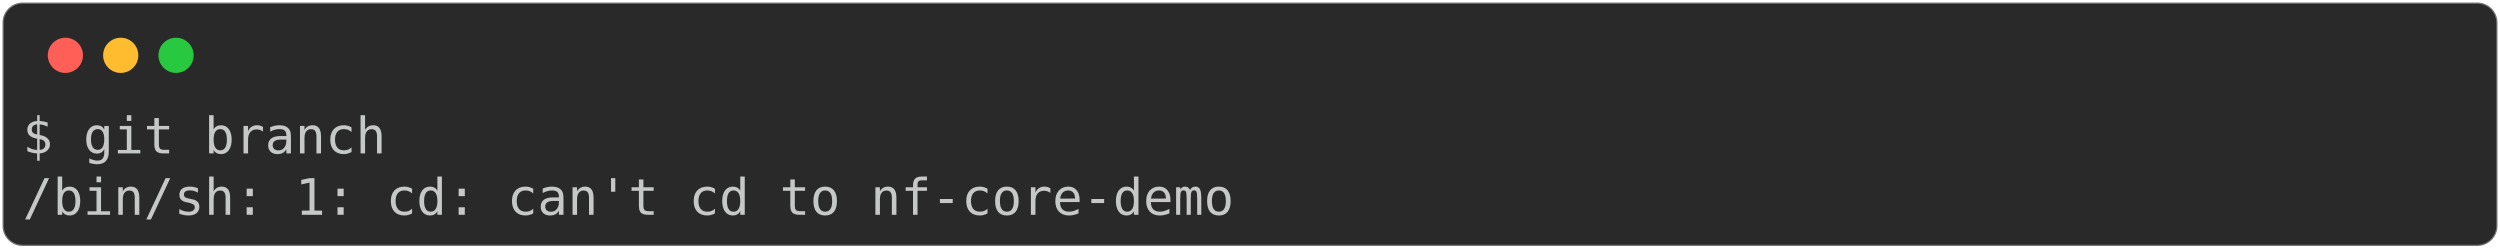
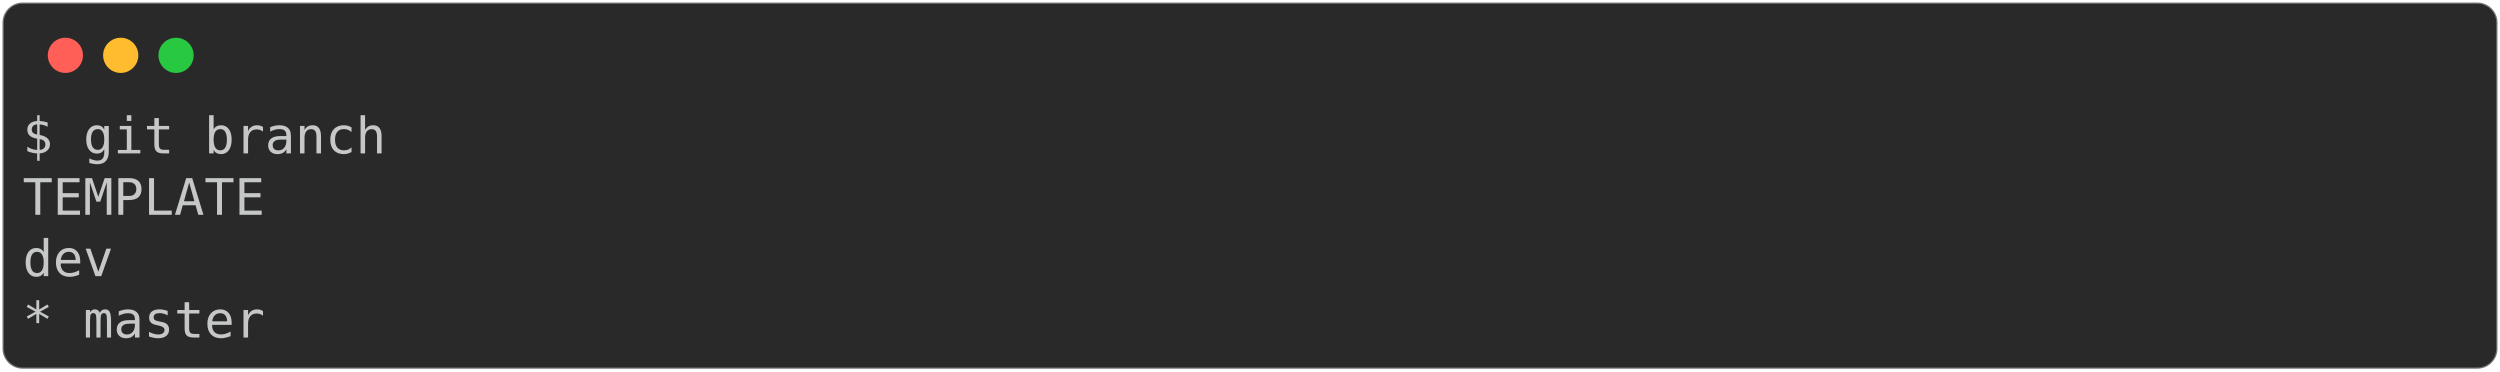
- <svg xmlns="http://www.w3.org/2000/svg" class="rich-terminal" viewBox="0 0 994 98.8">
+ <svg xmlns="http://www.w3.org/2000/svg" class="rich-terminal" viewBox="0 0 994 147.6">
  <style>

    @font-face {
        font-family: "Fira Code";
        src: local("FiraCode-Regular"),
                url("https://cdnjs.cloudflare.com/ajax/libs/firacode/6.2.0/woff2/FiraCode-Regular.woff2") format("woff2"),
                url("https://cdnjs.cloudflare.com/ajax/libs/firacode/6.2.0/woff/FiraCode-Regular.woff") format("woff");
        font-style: normal;
        font-weight: 400;
    }
    @font-face {
        font-family: "Fira Code";
        src: local("FiraCode-Bold"),
                url("https://cdnjs.cloudflare.com/ajax/libs/firacode/6.2.0/woff2/FiraCode-Bold.woff2") format("woff2"),
                url("https://cdnjs.cloudflare.com/ajax/libs/firacode/6.2.0/woff/FiraCode-Bold.woff") format("woff");
        font-style: bold;
        font-weight: 700;
    }

-     .terminal-1803624500-matrix {
+     .terminal-3544918464-matrix {
        font-family: Fira Code, monospace;
        font-size: 20px;
        line-height: 24.4px;
        font-variant-east-asian: full-width;
    }

-     .terminal-1803624500-title {
+     .terminal-3544918464-title {
        font-size: 18px;
        font-weight: bold;
        font-family: arial;
    }

-     .terminal-1803624500-r1 { fill: #c5c8c6 }
+     .terminal-3544918464-r1 { fill: #c5c8c6 }
    </style>
  <defs>
-     <clipPath id="terminal-1803624500-clip-terminal">
-       <rect x="0" y="0" width="975.0" height="47.8" />
+     <clipPath id="terminal-3544918464-clip-terminal">
+       <rect x="0" y="0" width="975.0" height="96.6" />
    </clipPath>
-     <clipPath id="terminal-1803624500-line-0">
+     <clipPath id="terminal-3544918464-line-0">
      <rect x="0" y="1.5" width="976" height="24.65" />
    </clipPath>
+     <clipPath id="terminal-3544918464-line-1">
+       <rect x="0" y="25.9" width="976" height="24.65" />
+     </clipPath>
+     <clipPath id="terminal-3544918464-line-2">
+       <rect x="0" y="50.3" width="976" height="24.65" />
+     </clipPath>
  </defs>
-   <rect fill="#292929" stroke="rgba(255,255,255,0.35)" stroke-width="1" x="1" y="1" width="992" height="96.8" rx="8" />
+   <rect fill="#292929" stroke="rgba(255,255,255,0.35)" stroke-width="1" x="1" y="1" width="992" height="145.6" rx="8" />
  <g transform="translate(26,22)">
    <circle cx="0" cy="0" r="7" fill="#ff5f57" />
    <circle cx="22" cy="0" r="7" fill="#febc2e" />
    <circle cx="44" cy="0" r="7" fill="#28c840" />
  </g>
-   <g transform="translate(9, 41)" clip-path="url(#terminal-1803624500-clip-terminal)">
-     <g class="terminal-1803624500-matrix">
-       <text class="terminal-1803624500-r1" x="0" y="20" textLength="146.4" clip-path="url(#terminal-1803624500-line-0)">$ git branch</text>
-       <text class="terminal-1803624500-r1" x="976" y="20" textLength="12.2" clip-path="url(#terminal-1803624500-line-0)">
+   <g transform="translate(9, 41)" clip-path="url(#terminal-3544918464-clip-terminal)">
+     <g class="terminal-3544918464-matrix">
+       <text class="terminal-3544918464-r1" x="0" y="20" textLength="146.4" clip-path="url(#terminal-3544918464-line-0)">$ git branch</text>
+       <text class="terminal-3544918464-r1" x="976" y="20" textLength="12.2" clip-path="url(#terminal-3544918464-line-0)">
</text>
-       <text class="terminal-1803624500-r1" x="0" y="44.4" textLength="488" clip-path="url(#terminal-1803624500-line-1)">/bin/sh: 1: cd: can't cd to nf-core-demo</text>
-       <text class="terminal-1803624500-r1" x="976" y="44.4" textLength="12.2" clip-path="url(#terminal-1803624500-line-1)">
+       <text class="terminal-3544918464-r1" x="0" y="44.4" textLength="122" clip-path="url(#terminal-3544918464-line-1)">  TEMPLATE</text>
+       <text class="terminal-3544918464-r1" x="976" y="44.4" textLength="12.2" clip-path="url(#terminal-3544918464-line-1)">
+ </text>
+       <text class="terminal-3544918464-r1" x="0" y="68.8" textLength="61" clip-path="url(#terminal-3544918464-line-2)">  dev</text>
+       <text class="terminal-3544918464-r1" x="976" y="68.8" textLength="12.2" clip-path="url(#terminal-3544918464-line-2)">
+ </text>
+       <text class="terminal-3544918464-r1" x="0" y="93.2" textLength="97.6" clip-path="url(#terminal-3544918464-line-3)">* master</text>
+       <text class="terminal-3544918464-r1" x="976" y="93.2" textLength="12.2" clip-path="url(#terminal-3544918464-line-3)">
</text>
    </g>
  </g>
</svg>
